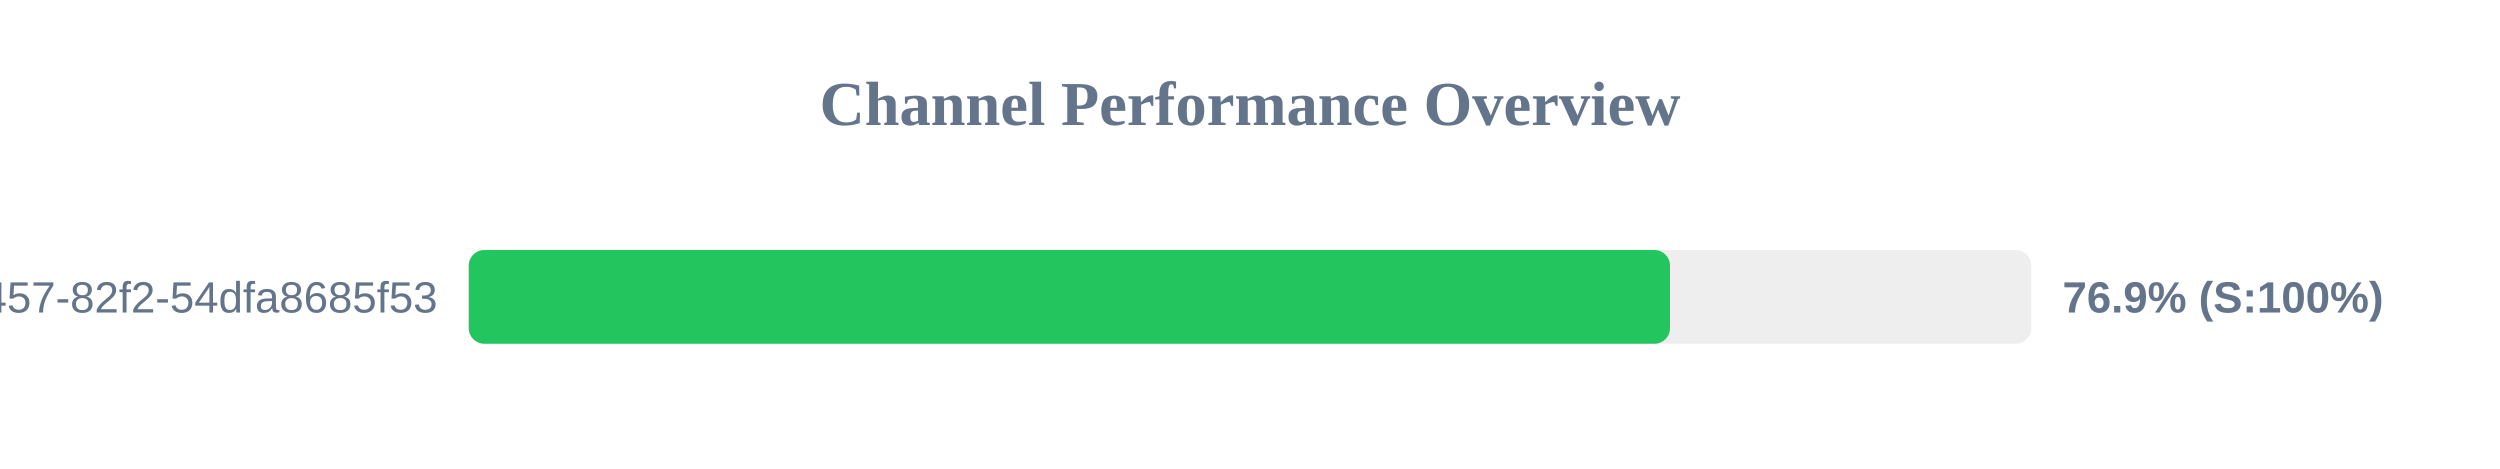
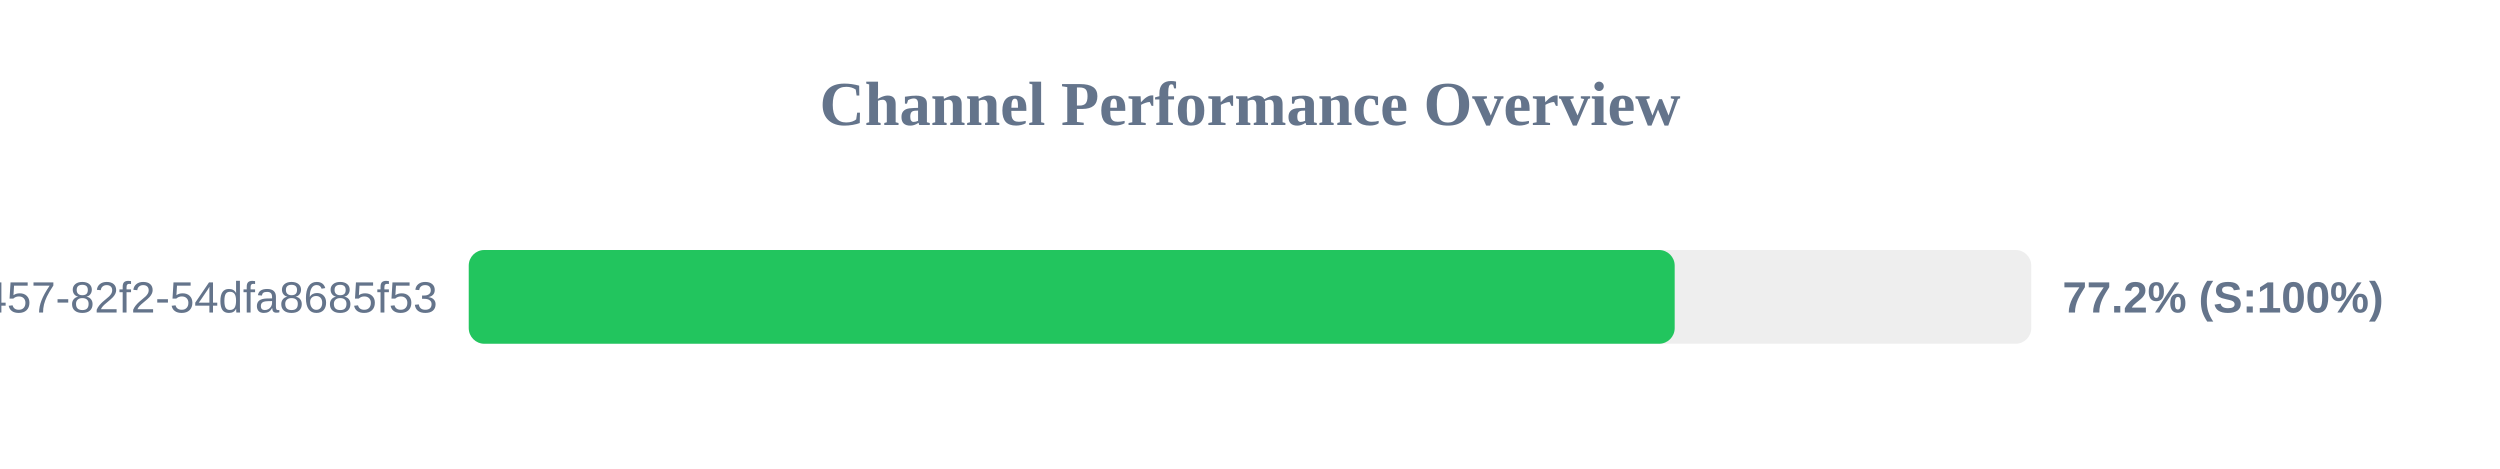
<svg xmlns="http://www.w3.org/2000/svg" width="800" height="150" version="1.1">
  <style>
        .row { font: 14px Arial; fill: #64748b; }
        .score { font: bold 14px Arial; fill: #64748b; }
    </style>
  <text x="400" y="40" text-anchor="middle" font-size="20px" font-weight="bold" fill="#64748b">Channel Performance Overview</text>
  <rect x="150" y="80" width="500" height="30" fill="#eee" rx="5" />
-   <rect x="150" y="80" width="384.4" height="30" fill="#22c55e" rx="5" />
+   <rect x="150" y="80" width="385.9" height="30" fill="#22c55e" rx="5" />
  <text x="140" y="100" text-anchor="end" class="row">?uuid=413c8b50-96bf-4457-82f2-54dfa8685f53</text>
-   <text x="660" y="100" text-anchor="start" class="score">76.9% (S:100%)</text>
+   <text x="660" y="100" text-anchor="start" class="score">77.2% (S:100%)</text>
</svg>
